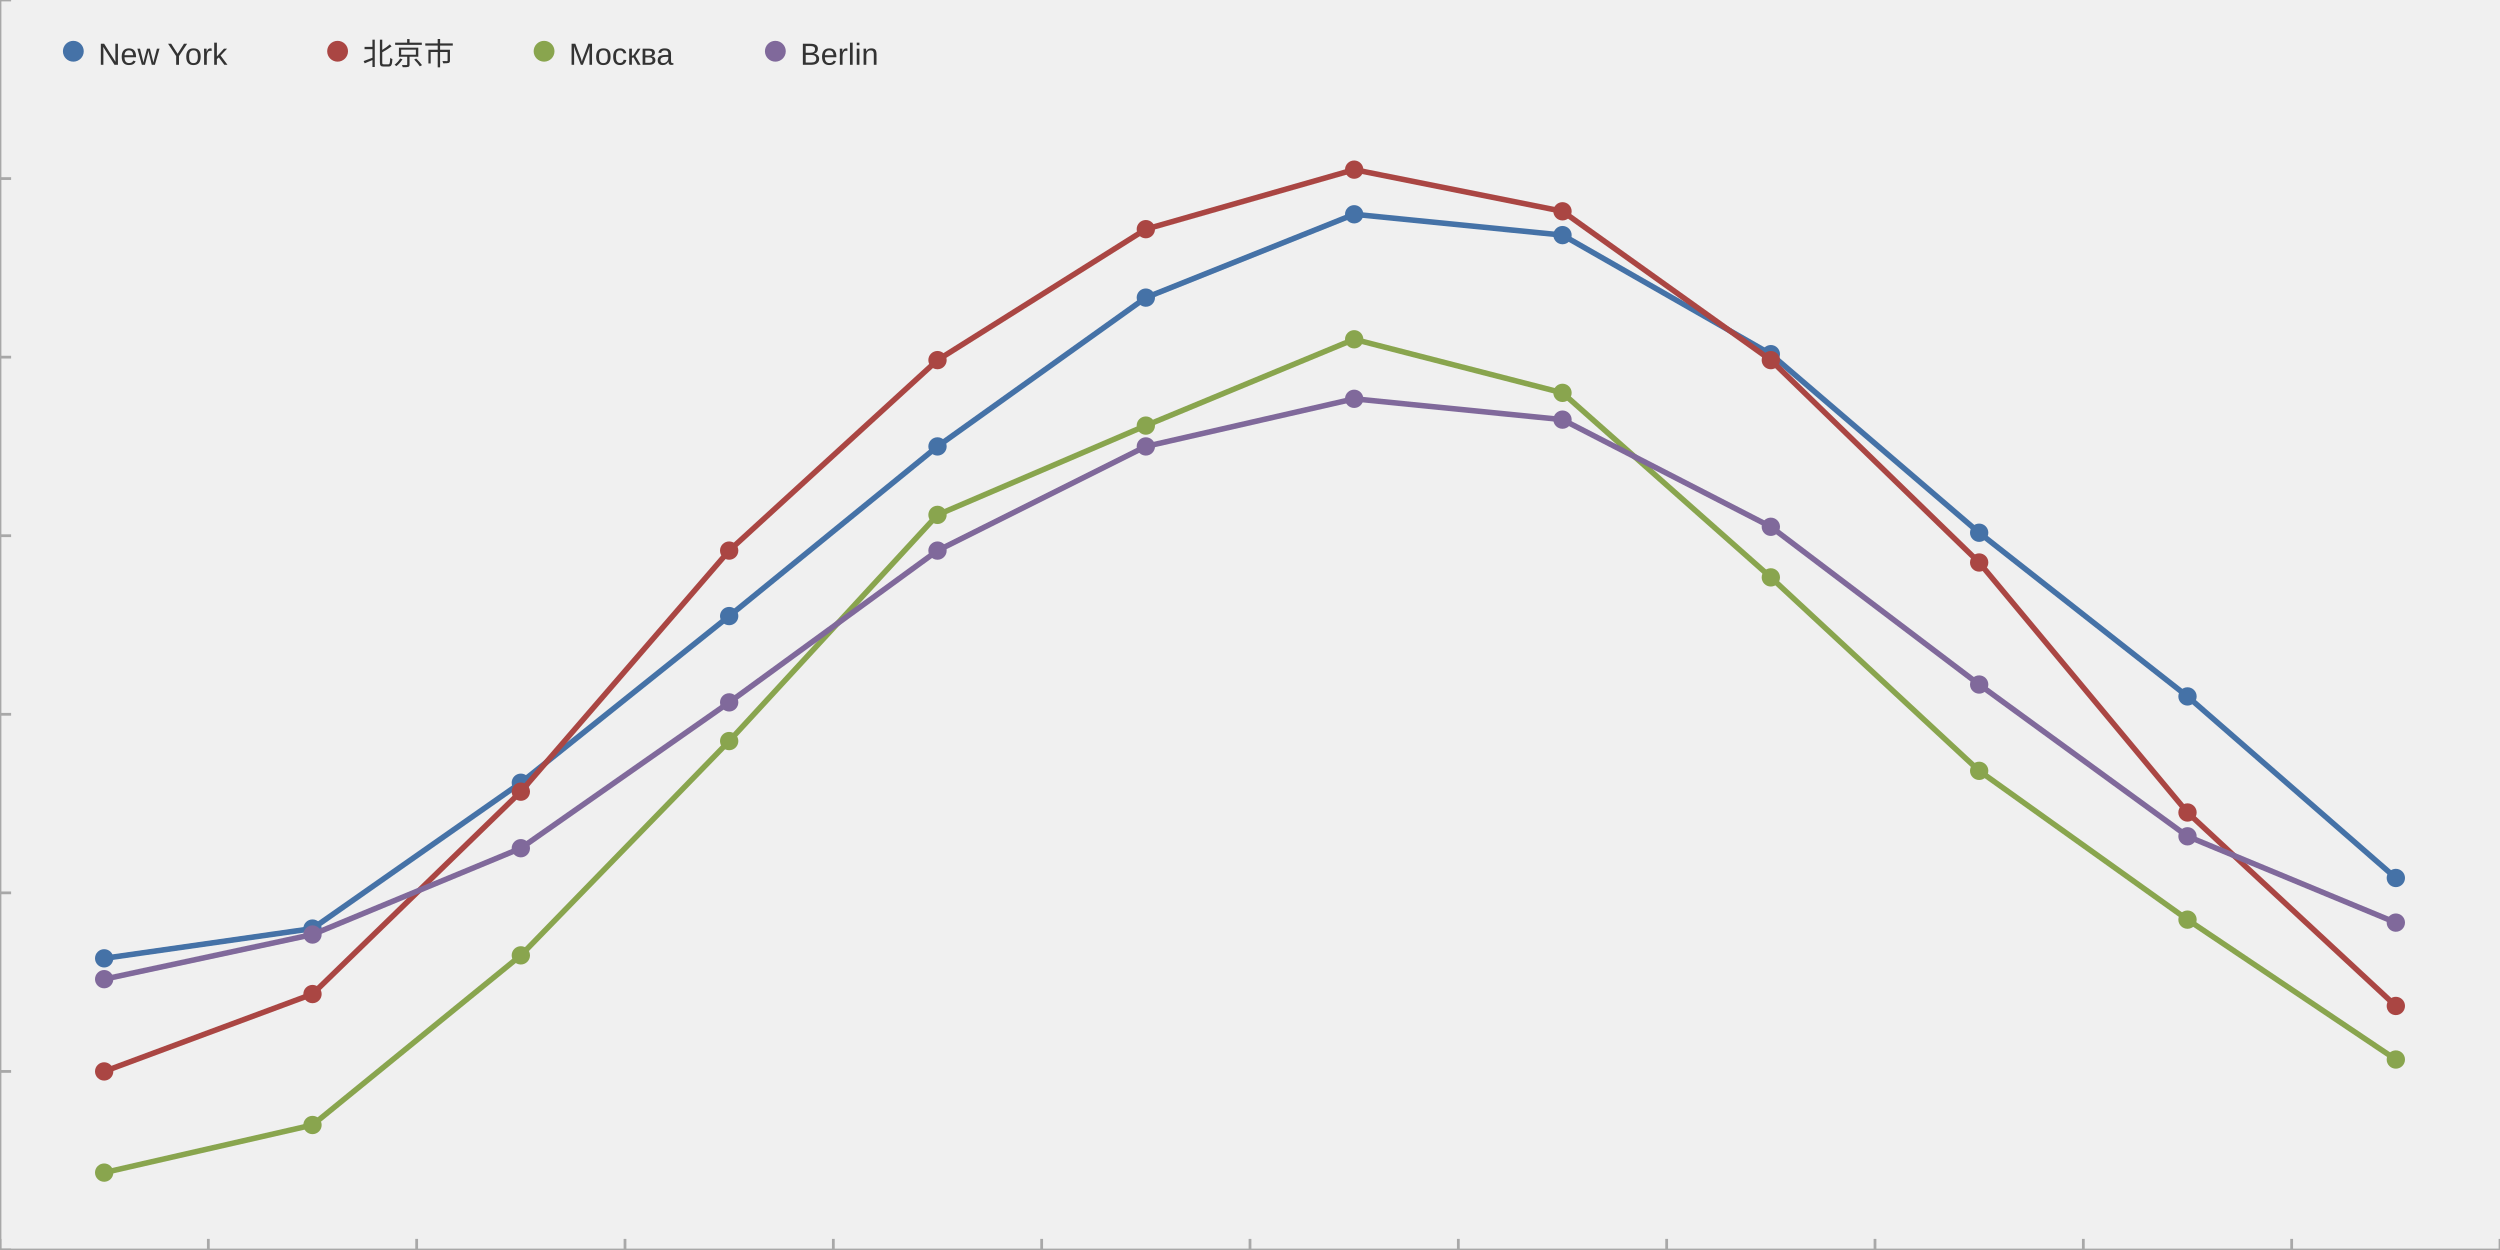
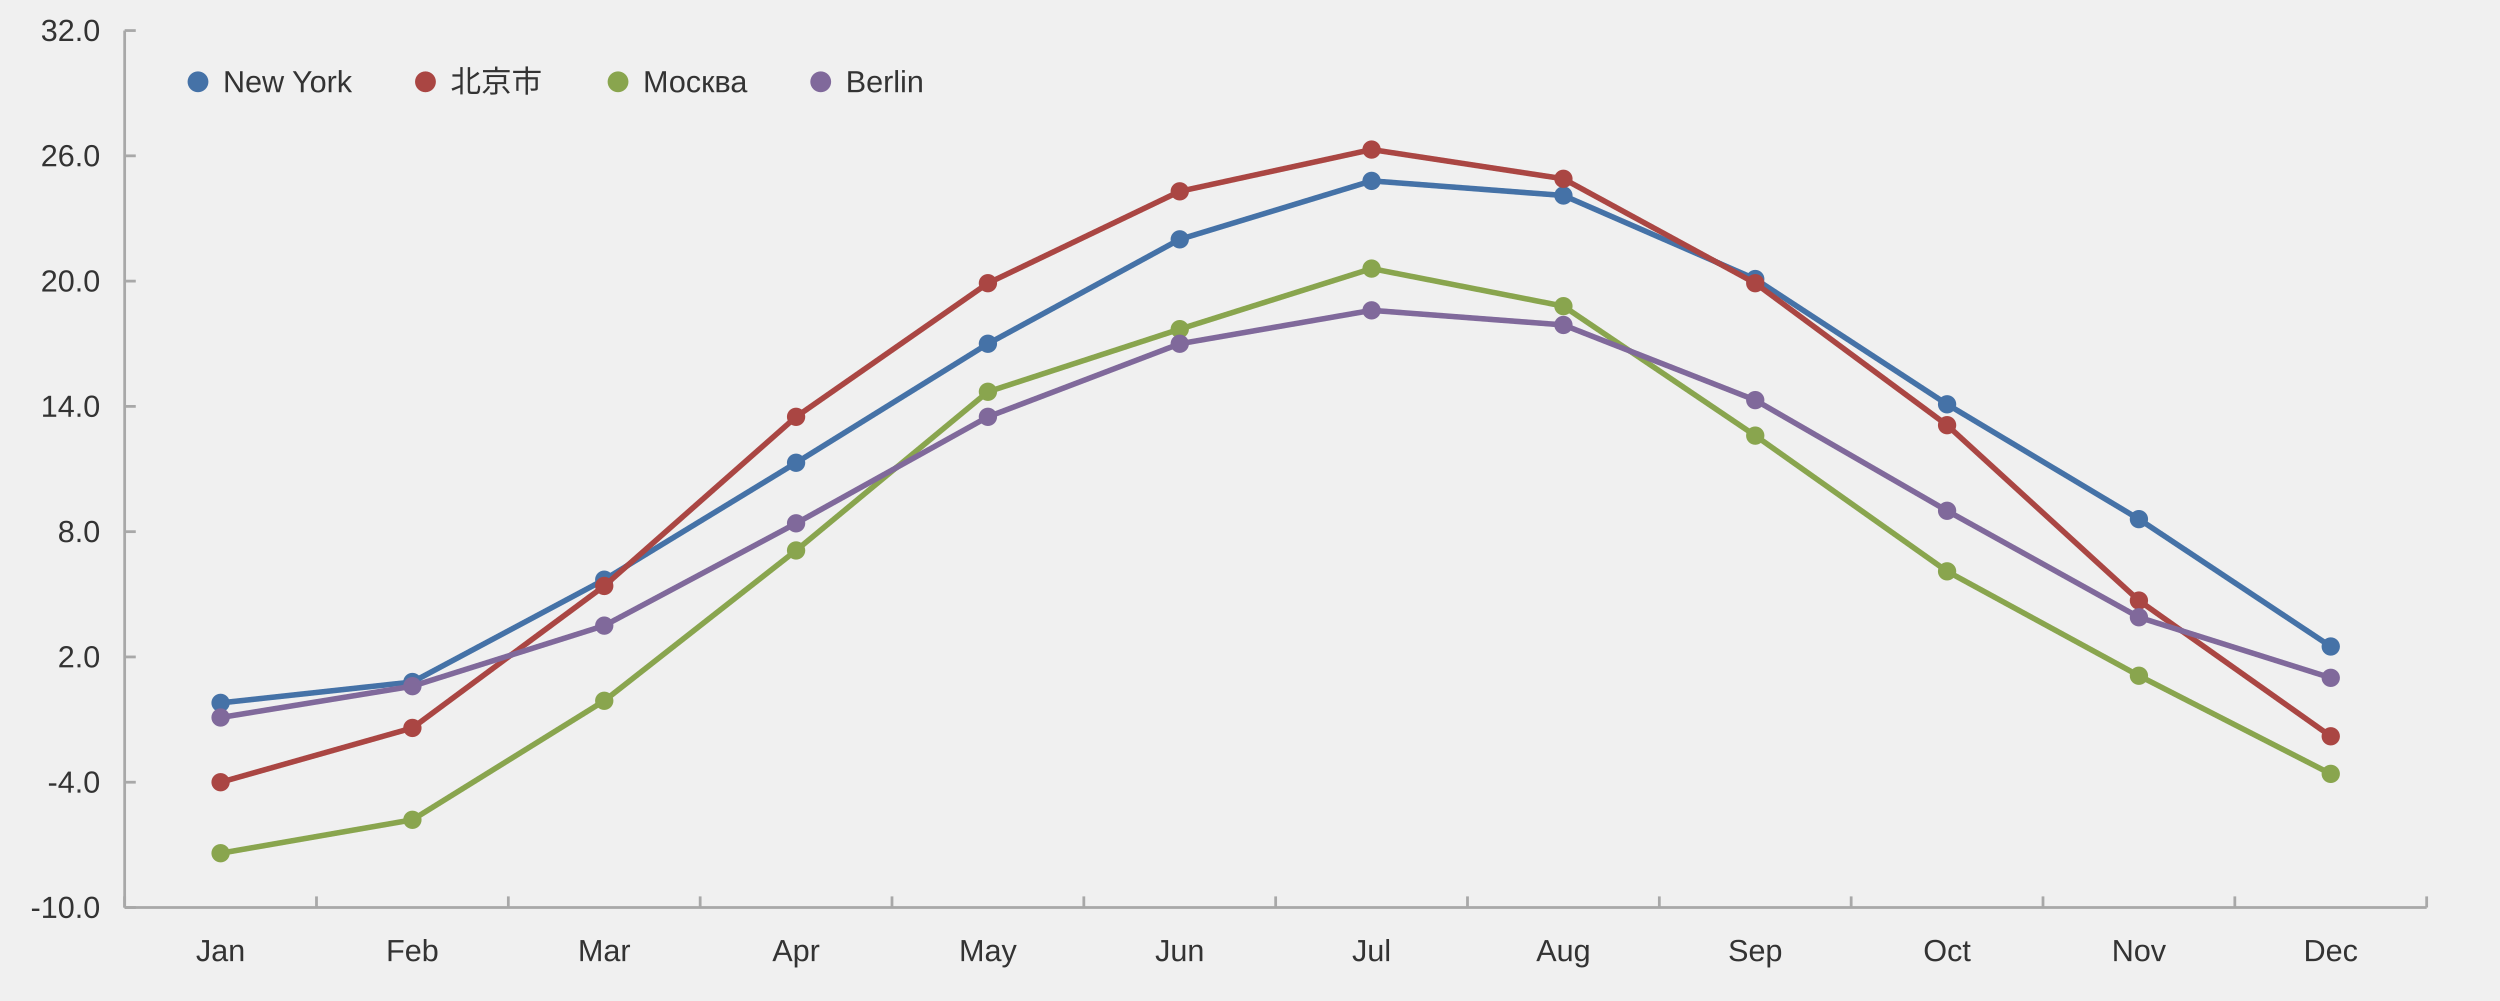
- <svg xmlns="http://www.w3.org/2000/svg" width="1200" height="600" viewBox="0 0 1200.0 600.0" viewport-fill="#ffffff">
-   <path stroke-width="1.333" stroke="#a8a8a8" fill="none" d="M0.0 600.0 L1200.0 600.0 " />
-   <path stroke-width="1.333" stroke="#a8a8a8" fill="none" d="M0.0 600.0 L0.0 594.667 " />
-   <path stroke-width="1.333" stroke="#a8a8a8" fill="none" d="M100 600.0 L100 594.667 " />
-   <path stroke-width="1.333" stroke="#a8a8a8" fill="none" d="M200 600.0 L200 594.667 " />
-   <path stroke-width="1.333" stroke="#a8a8a8" fill="none" d="M300.0 600.0 L300.0 594.667 " />
-   <path stroke-width="1.333" stroke="#a8a8a8" fill="none" d="M400 600.0 L400 594.667 " />
-   <path stroke-width="1.333" stroke="#a8a8a8" fill="none" d="M500 600.0 L500 594.667 " />
-   <path stroke-width="1.333" stroke="#a8a8a8" fill="none" d="M600.0 600.0 L600.0 594.667 " />
-   <path stroke-width="1.333" stroke="#a8a8a8" fill="none" d="M700 600.0 L700 594.667 " />
-   <path stroke-width="1.333" stroke="#a8a8a8" fill="none" d="M800 600.0 L800 594.667 " />
-   <path stroke-width="1.333" stroke="#a8a8a8" fill="none" d="M900.0 600.0 L900.0 594.667 " />
-   <path stroke-width="1.333" stroke="#a8a8a8" fill="none" d="M1000 600.0 L1000 594.667 " />
-   <path stroke-width="1.333" stroke="#a8a8a8" fill="none" d="M1100 600.0 L1100 594.667 " />
-   <path stroke-width="1.333" stroke="#a8a8a8" fill="none" d="M1200.0 600.0 L1200.0 594.667 " />
-   <text x="34.234" y="629.733" fill="#333333" font-size="14.667" font-family="Arial,Helvetica,'Helvetica Neue',sans-serif">Jan</text>
-   <text x="133.156" y="629.733" fill="#333333" font-size="14.667" font-family="Arial,Helvetica,'Helvetica Neue',sans-serif">Feb</text>
-   <text x="233.164" y="629.733" fill="#333333" font-size="14.667" font-family="Arial,Helvetica,'Helvetica Neue',sans-serif">Mar</text>
-   <text x="334.789" y="629.733" fill="#333333" font-size="14.667" font-family="Arial,Helvetica,'Helvetica Neue',sans-serif">Apr</text>
-   <text x="431.531" y="629.733" fill="#333333" font-size="14.667" font-family="Arial,Helvetica,'Helvetica Neue',sans-serif">May</text>
-   <text x="534.234" y="629.733" fill="#333333" font-size="14.667" font-family="Arial,Helvetica,'Helvetica Neue',sans-serif">Jun</text>
-   <text x="637.5" y="629.733" fill="#333333" font-size="14.667" font-family="Arial,Helvetica,'Helvetica Neue',sans-serif">Jul</text>
-   <text x="732.609" y="629.733" fill="#333333" font-size="14.667" font-family="Arial,Helvetica,'Helvetica Neue',sans-serif">Aug</text>
-   <text x="832.609" y="629.733" fill="#333333" font-size="14.667" font-family="Arial,Helvetica,'Helvetica Neue',sans-serif">Sep</text>
-   <text x="934.789" y="629.733" fill="#333333" font-size="14.667" font-family="Arial,Helvetica,'Helvetica Neue',sans-serif">Oct</text>
-   <text x="1032.617" y="629.733" fill="#333333" font-size="14.667" font-family="Arial,Helvetica,'Helvetica Neue',sans-serif">Nov</text>
-   <text x="1132.617" y="629.733" fill="#333333" font-size="14.667" font-family="Arial,Helvetica,'Helvetica Neue',sans-serif">Dec</text>
-   <path stroke-width="1.333" stroke="#a8a8a8" fill="none" d="M0.0 0.0 L0.0 600.0 " />
-   <path stroke-width="1.333" stroke="#a8a8a8" fill="none" d="M0.0 600.0 L5.333 600.0 " />
-   <path stroke-width="1.333" stroke="#a8a8a8" fill="none" d="M0.0 514.286 L5.333 514.286 " />
-   <path stroke-width="1.333" stroke="#a8a8a8" fill="none" d="M0.0 428.571 L5.333 428.571 " />
-   <path stroke-width="1.333" stroke="#a8a8a8" fill="none" d="M0.0 342.857 L5.333 342.857 " />
-   <path stroke-width="1.333" stroke="#a8a8a8" fill="none" d="M0.0 257.143 L5.333 257.143 " />
-   <path stroke-width="1.333" stroke="#a8a8a8" fill="none" d="M0.0 171.429 L5.333 171.429 " />
-   <path stroke-width="1.333" stroke="#a8a8a8" fill="none" d="M0.0 85.714 L5.333 85.714 " />
-   <path stroke-width="1.333" stroke="#a8a8a8" fill="none" d="M0.0 0.0 L5.333 0.0 " />
-   <text x="-56.311" y="606.5" fill="#333333" font-size="14.667" font-family="Arial,Helvetica,'Helvetica Neue',sans-serif">-10.0</text>
-   <text x="-45.436" y="520.786" fill="#333333" font-size="14.667" font-family="Arial,Helvetica,'Helvetica Neue',sans-serif">-4.0</text>
-   <text x="-38.921" y="435.071" fill="#333333" font-size="14.667" font-family="Arial,Helvetica,'Helvetica Neue',sans-serif">2.0</text>
-   <text x="-38.921" y="349.357" fill="#333333" font-size="14.667" font-family="Arial,Helvetica,'Helvetica Neue',sans-serif">8.0</text>
-   <text x="-49.796" y="263.643" fill="#333333" font-size="14.667" font-family="Arial,Helvetica,'Helvetica Neue',sans-serif">14.0</text>
-   <text x="-49.796" y="177.929" fill="#333333" font-size="14.667" font-family="Arial,Helvetica,'Helvetica Neue',sans-serif">20.0</text>
-   <text x="-49.796" y="92.214" fill="#333333" font-size="14.667" font-family="Arial,Helvetica,'Helvetica Neue',sans-serif">26.0</text>
-   <text x="-49.796" y="6.5" fill="#333333" font-size="14.667" font-family="Arial,Helvetica,'Helvetica Neue',sans-serif">32.0</text>
-   <path stroke-width="2.667" stroke="#4572a7" fill="none" d="M50.0 460.0 L150.0 445.714 L250.0 375.714 L350.0 295.714 L450.0 214.286 L550.0 142.857 L650.0 102.857 L750.0 112.857 L850.0 170.0 L950.0 255.714 L1050.0 334.286 L1150.0 421.429 " />
-   <path fill="#4572a7" d="M54.4 460.0 M45.6 460.0 a4.4 4.4 0 1 0 8.8 0 a4.4 4.4 0 1 0 -8.8 0 " />
-   <path fill="#4572a7" d="M154.4 445.714 M145.6 445.714 a4.4 4.4 0 1 0 8.8 0 a4.4 4.4 0 1 0 -8.8 0 " />
-   <path fill="#4572a7" d="M254.4 375.714 M245.6 375.714 a4.4 4.4 0 1 0 8.8 0 a4.4 4.4 0 1 0 -8.8 0 " />
-   <path fill="#4572a7" d="M354.4 295.714 M345.6 295.714 a4.4 4.4 0 1 0 8.8 0 a4.4 4.4 0 1 0 -8.8 0 " />
-   <path fill="#4572a7" d="M454.4 214.286 M445.6 214.286 a4.4 4.4 0 1 0 8.8 0 a4.4 4.4 0 1 0 -8.8 0 " />
-   <path fill="#4572a7" d="M554.4 142.857 M545.6 142.857 a4.4 4.4 0 1 0 8.8 0 a4.4 4.4 0 1 0 -8.8 0 " />
-   <path fill="#4572a7" d="M654.4 102.857 M645.6 102.857 a4.4 4.4 0 1 0 8.8 0 a4.4 4.4 0 1 0 -8.8 0 " />
-   <path fill="#4572a7" d="M754.4 112.857 M745.6 112.857 a4.4 4.4 0 1 0 8.8 0 a4.4 4.4 0 1 0 -8.8 0 " />
-   <path fill="#4572a7" d="M854.4 170.0 M845.6 170.0 a4.4 4.4 0 1 0 8.8 0 a4.4 4.4 0 1 0 -8.8 0 " />
-   <path fill="#4572a7" d="M954.4 255.714 M945.6 255.714 a4.4 4.4 0 1 0 8.8 0 a4.4 4.4 0 1 0 -8.8 0 " />
-   <path fill="#4572a7" d="M1054.4 334.286 M1045.6 334.286 a4.4 4.4 0 1 0 8.8 0 a4.4 4.4 0 1 0 -8.8 0 " />
-   <path fill="#4572a7" d="M1154.4 421.429 M1145.6 421.429 a4.4 4.4 0 1 0 8.8 0 a4.4 4.4 0 1 0 -8.8 0 " />
-   <path stroke-width="2.667" stroke="#aa4643" fill="none" d="M50.0 514.286 L150.0 477.143 L250.0 380.0 L350.0 264.286 L450.0 172.857 L550.0 110.0 L650.0 81.429 L750.0 101.429 L850.0 172.857 L950.0 270.0 L1050.0 390.0 L1150.0 482.857 " />
-   <path fill="#aa4643" d="M54.4 514.286 M45.6 514.286 a4.4 4.4 0 1 0 8.8 0 a4.4 4.4 0 1 0 -8.8 0 " />
-   <path fill="#aa4643" d="M154.4 477.143 M145.6 477.143 a4.4 4.4 0 1 0 8.8 0 a4.4 4.4 0 1 0 -8.8 0 " />
-   <path fill="#aa4643" d="M254.4 380.0 M245.6 380.0 a4.4 4.4 0 1 0 8.8 0 a4.4 4.4 0 1 0 -8.8 0 " />
-   <path fill="#aa4643" d="M354.4 264.286 M345.6 264.286 a4.4 4.4 0 1 0 8.8 0 a4.4 4.4 0 1 0 -8.8 0 " />
-   <path fill="#aa4643" d="M454.4 172.857 M445.6 172.857 a4.4 4.4 0 1 0 8.8 0 a4.4 4.4 0 1 0 -8.8 0 " />
-   <path fill="#aa4643" d="M554.4 110.0 M545.6 110.0 a4.4 4.4 0 1 0 8.8 0 a4.4 4.4 0 1 0 -8.8 0 " />
-   <path fill="#aa4643" d="M654.4 81.429 M645.6 81.429 a4.4 4.4 0 1 0 8.8 0 a4.4 4.4 0 1 0 -8.8 0 " />
-   <path fill="#aa4643" d="M754.4 101.429 M745.6 101.429 a4.4 4.4 0 1 0 8.8 0 a4.4 4.4 0 1 0 -8.8 0 " />
-   <path fill="#aa4643" d="M854.4 172.857 M845.6 172.857 a4.4 4.4 0 1 0 8.8 0 a4.4 4.4 0 1 0 -8.8 0 " />
-   <path fill="#aa4643" d="M954.4 270.0 M945.6 270.0 a4.4 4.4 0 1 0 8.8 0 a4.4 4.4 0 1 0 -8.8 0 " />
-   <path fill="#aa4643" d="M1054.4 390.0 M1045.6 390.0 a4.4 4.4 0 1 0 8.8 0 a4.4 4.4 0 1 0 -8.8 0 " />
-   <path fill="#aa4643" d="M1154.4 482.857 M1145.6 482.857 a4.4 4.4 0 1 0 8.8 0 a4.4 4.4 0 1 0 -8.8 0 " />
-   <path stroke-width="2.667" stroke="#89a54e" fill="none" d="M50.0 562.857 L150.0 540.0 L250.0 458.571 L350.0 355.714 L450.0 247.143 L550.0 204.286 L650.0 162.857 L750.0 188.571 L850.0 277.143 L950.0 370.0 L1050.0 441.429 L1150.0 508.571 " />
-   <path fill="#89a54e" d="M54.4 562.857 M45.6 562.857 a4.4 4.4 0 1 0 8.8 0 a4.4 4.4 0 1 0 -8.8 0 " />
-   <path fill="#89a54e" d="M154.4 540.0 M145.6 540.0 a4.4 4.4 0 1 0 8.8 0 a4.4 4.4 0 1 0 -8.8 0 " />
-   <path fill="#89a54e" d="M254.4 458.571 M245.6 458.571 a4.4 4.4 0 1 0 8.8 0 a4.4 4.4 0 1 0 -8.8 0 " />
-   <path fill="#89a54e" d="M354.4 355.714 M345.6 355.714 a4.4 4.4 0 1 0 8.8 0 a4.4 4.4 0 1 0 -8.8 0 " />
-   <path fill="#89a54e" d="M454.4 247.143 M445.6 247.143 a4.4 4.4 0 1 0 8.8 0 a4.4 4.4 0 1 0 -8.8 0 " />
-   <path fill="#89a54e" d="M554.4 204.286 M545.6 204.286 a4.4 4.4 0 1 0 8.8 0 a4.4 4.4 0 1 0 -8.8 0 " />
-   <path fill="#89a54e" d="M654.4 162.857 M645.6 162.857 a4.4 4.4 0 1 0 8.8 0 a4.4 4.4 0 1 0 -8.8 0 " />
-   <path fill="#89a54e" d="M754.4 188.571 M745.6 188.571 a4.4 4.4 0 1 0 8.8 0 a4.4 4.4 0 1 0 -8.8 0 " />
-   <path fill="#89a54e" d="M854.4 277.143 M845.6 277.143 a4.4 4.4 0 1 0 8.8 0 a4.4 4.4 0 1 0 -8.8 0 " />
-   <path fill="#89a54e" d="M954.4 370.0 M945.6 370.0 a4.4 4.4 0 1 0 8.8 0 a4.4 4.4 0 1 0 -8.8 0 " />
-   <path fill="#89a54e" d="M1054.4 441.429 M1045.6 441.429 a4.4 4.4 0 1 0 8.8 0 a4.4 4.4 0 1 0 -8.8 0 " />
-   <path fill="#89a54e" d="M1154.4 508.571 M1145.6 508.571 a4.4 4.4 0 1 0 8.8 0 a4.4 4.4 0 1 0 -8.8 0 " />
-   <path stroke-width="2.667" stroke="#80699b" fill="none" d="M50.0 470.0 L150.0 448.571 L250.0 407.143 L350.0 337.143 L450.0 264.286 L550.0 214.286 L650.0 191.429 L750.0 201.429 L850.0 252.857 L950.0 328.571 L1050.0 401.429 L1150.0 442.857 " />
-   <path fill="#80699b" d="M54.4 470.0 M45.6 470.0 a4.4 4.4 0 1 0 8.8 0 a4.4 4.4 0 1 0 -8.8 0 " />
-   <path fill="#80699b" d="M154.4 448.571 M145.6 448.571 a4.4 4.4 0 1 0 8.8 0 a4.4 4.4 0 1 0 -8.8 0 " />
-   <path fill="#80699b" d="M254.4 407.143 M245.6 407.143 a4.4 4.4 0 1 0 8.8 0 a4.4 4.4 0 1 0 -8.8 0 " />
-   <path fill="#80699b" d="M354.4 337.143 M345.6 337.143 a4.4 4.4 0 1 0 8.8 0 a4.4 4.4 0 1 0 -8.8 0 " />
-   <path fill="#80699b" d="M454.4 264.286 M445.6 264.286 a4.4 4.4 0 1 0 8.8 0 a4.4 4.4 0 1 0 -8.8 0 " />
-   <path fill="#80699b" d="M554.4 214.286 M545.6 214.286 a4.4 4.4 0 1 0 8.8 0 a4.4 4.4 0 1 0 -8.8 0 " />
-   <path fill="#80699b" d="M654.4 191.429 M645.6 191.429 a4.4 4.4 0 1 0 8.8 0 a4.4 4.4 0 1 0 -8.8 0 " />
-   <path fill="#80699b" d="M754.4 201.429 M745.6 201.429 a4.4 4.4 0 1 0 8.8 0 a4.4 4.4 0 1 0 -8.8 0 " />
-   <path fill="#80699b" d="M854.4 252.857 M845.6 252.857 a4.4 4.4 0 1 0 8.8 0 a4.4 4.4 0 1 0 -8.8 0 " />
-   <path fill="#80699b" d="M954.4 328.571 M945.6 328.571 a4.4 4.4 0 1 0 8.8 0 a4.4 4.4 0 1 0 -8.8 0 " />
-   <path fill="#80699b" d="M1054.4 401.429 M1045.6 401.429 a4.4 4.4 0 1 0 8.8 0 a4.4 4.4 0 1 0 -8.8 0 " />
-   <path fill="#80699b" d="M1154.4 442.857 M1145.6 442.857 a4.4 4.4 0 1 0 8.8 0 a4.4 4.4 0 1 0 -8.8 0 " />
-   <path fill="#4572a7" d="M40.2 24.6 M30.2 24.6 a5.0 5.0 0 1 0 10.0 0 a5.0 5.0 0 1 0 -10.0 0 " />
-   <text x="47.2" y="31.1" fill="#333333" font-size="14.667" font-family="Arial,Helvetica,'Helvetica Neue',sans-serif">New York</text>
-   <path fill="#aa4643" d="M167.045 24.6 M157.045 24.6 a5.0 5.0 0 1 0 10.0 0 a5.0 5.0 0 1 0 -10.0 0 " />
-   <text x="174.045" y="31.1" fill="#333333" font-size="14.667" font-family="Arial,Helvetica,'Helvetica Neue',sans-serif">北京市  </text>
-   <path fill="#89a54e" d="M266.155 24.6 M256.155 24.6 a5.0 5.0 0 1 0 10.0 0 a5.0 5.0 0 1 0 -10.0 0 " />
-   <text x="273.155" y="31.1" fill="#333333" font-size="14.667" font-family="Arial,Helvetica,'Helvetica Neue',sans-serif">Москва</text>
-   <path fill="#80699b" d="M377.172 24.6 M367.172 24.6 a5.0 5.0 0 1 0 10.0 0 a5.0 5.0 0 1 0 -10.0 0 " />
-   <text x="384.172" y="31.1" fill="#333333" font-size="14.667" font-family="Arial,Helvetica,'Helvetica Neue',sans-serif">Berlin</text>
+ <svg xmlns="http://www.w3.org/2000/svg" width="1200" height="480" viewBox="0 0 1200.0 480.0" viewport-fill="#ffffff">
+   <path stroke-width="1.333" stroke="#a8a8a8" fill="none" d="M59.837 435.6 L1164.8 435.6 " />
+   <path stroke-width="1.333" stroke="#a8a8a8" fill="none" d="M59.837 435.6 L59.837 430.267 " />
+   <path stroke-width="1.333" stroke="#a8a8a8" fill="none" d="M151.918 435.6 L151.918 430.267 " />
+   <path stroke-width="1.333" stroke="#a8a8a8" fill="none" d="M243.998 435.6 L243.998 430.267 " />
+   <path stroke-width="1.333" stroke="#a8a8a8" fill="none" d="M336.078 435.6 L336.078 430.267 " />
+   <path stroke-width="1.333" stroke="#a8a8a8" fill="none" d="M428.158 435.6 L428.158 430.267 " />
+   <path stroke-width="1.333" stroke="#a8a8a8" fill="none" d="M520.239 435.6 L520.239 430.267 " />
+   <path stroke-width="1.333" stroke="#a8a8a8" fill="none" d="M612.319 435.6 L612.319 430.267 " />
+   <path stroke-width="1.333" stroke="#a8a8a8" fill="none" d="M704.399 435.6 L704.399 430.267 " />
+   <path stroke-width="1.333" stroke="#a8a8a8" fill="none" d="M796.479 435.6 L796.479 430.267 " />
+   <path stroke-width="1.333" stroke="#a8a8a8" fill="none" d="M888.559 435.6 L888.559 430.267 " />
+   <path stroke-width="1.333" stroke="#a8a8a8" fill="none" d="M980.64 435.6 L980.64 430.267 " />
+   <path stroke-width="1.333" stroke="#a8a8a8" fill="none" d="M1072.72 435.6 L1072.72 430.267 " />
+   <path stroke-width="1.333" stroke="#a8a8a8" fill="none" d="M1164.8 435.6 L1164.8 430.267 " />
+   <text x="94.049" y="461.333" fill="#333333" font-size="14.667" font-family="Arial,Helvetica,'Helvetica Neue',sans-serif">Jan</text>
+   <text x="185.317" y="461.333" fill="#333333" font-size="14.667" font-family="Arial,Helvetica,'Helvetica Neue',sans-serif">Feb</text>
+   <text x="277.405" y="461.333" fill="#333333" font-size="14.667" font-family="Arial,Helvetica,'Helvetica Neue',sans-serif">Mar</text>
+   <text x="370.704" y="461.333" fill="#333333" font-size="14.667" font-family="Arial,Helvetica,'Helvetica Neue',sans-serif">Apr</text>
+   <text x="460.339" y="461.333" fill="#333333" font-size="14.667" font-family="Arial,Helvetica,'Helvetica Neue',sans-serif">May</text>
+   <text x="554.451" y="461.333" fill="#333333" font-size="14.667" font-family="Arial,Helvetica,'Helvetica Neue',sans-serif">Jun</text>
+   <text x="648.976" y="461.333" fill="#333333" font-size="14.667" font-family="Arial,Helvetica,'Helvetica Neue',sans-serif">Jul</text>
+   <text x="737.392" y="461.333" fill="#333333" font-size="14.667" font-family="Arial,Helvetica,'Helvetica Neue',sans-serif">Aug</text>
+   <text x="829.472" y="461.333" fill="#333333" font-size="14.667" font-family="Arial,Helvetica,'Helvetica Neue',sans-serif">Sep</text>
+   <text x="923.185" y="461.333" fill="#333333" font-size="14.667" font-family="Arial,Helvetica,'Helvetica Neue',sans-serif">Oct</text>
+   <text x="1013.633" y="461.333" fill="#333333" font-size="14.667" font-family="Arial,Helvetica,'Helvetica Neue',sans-serif">Nov</text>
+   <text x="1105.713" y="461.333" fill="#333333" font-size="14.667" font-family="Arial,Helvetica,'Helvetica Neue',sans-serif">Dec</text>
+   <path stroke-width="1.333" stroke="#a8a8a8" fill="none" d="M59.837 14.667 L59.837 435.6 " />
+   <path stroke-width="1.333" stroke="#a8a8a8" fill="none" d="M59.837 435.6 L65.171 435.6 " />
+   <path stroke-width="1.333" stroke="#a8a8a8" fill="none" d="M59.837 375.467 L65.171 375.467 " />
+   <path stroke-width="1.333" stroke="#a8a8a8" fill="none" d="M59.837 315.333 L65.171 315.333 " />
+   <path stroke-width="1.333" stroke="#a8a8a8" fill="none" d="M59.837 255.2 L65.171 255.2 " />
+   <path stroke-width="1.333" stroke="#a8a8a8" fill="none" d="M59.837 195.067 L65.171 195.067 " />
+   <path stroke-width="1.333" stroke="#a8a8a8" fill="none" d="M59.837 134.933 L65.171 134.933 " />
+   <path stroke-width="1.333" stroke="#a8a8a8" fill="none" d="M59.837 74.8 L65.171 74.8 " />
+   <path stroke-width="1.333" stroke="#a8a8a8" fill="none" d="M59.837 14.667 L65.171 14.667 " />
+   <text x="14.667" y="440.6" fill="#333333" font-size="14.667" font-family="Arial,Helvetica,'Helvetica Neue',sans-serif">-10.0</text>
+   <text x="22.823" y="380.467" fill="#333333" font-size="14.667" font-family="Arial,Helvetica,'Helvetica Neue',sans-serif">-4.0</text>
+   <text x="27.714" y="320.333" fill="#333333" font-size="14.667" font-family="Arial,Helvetica,'Helvetica Neue',sans-serif">2.0</text>
+   <text x="27.714" y="260.2" fill="#333333" font-size="14.667" font-family="Arial,Helvetica,'Helvetica Neue',sans-serif">8.0</text>
+   <text x="19.557" y="200.067" fill="#333333" font-size="14.667" font-family="Arial,Helvetica,'Helvetica Neue',sans-serif">14.0</text>
+   <text x="19.557" y="139.933" fill="#333333" font-size="14.667" font-family="Arial,Helvetica,'Helvetica Neue',sans-serif">20.0</text>
+   <text x="19.557" y="79.8" fill="#333333" font-size="14.667" font-family="Arial,Helvetica,'Helvetica Neue',sans-serif">26.0</text>
+   <text x="19.557" y="19.667" fill="#333333" font-size="14.667" font-family="Arial,Helvetica,'Helvetica Neue',sans-serif">32.0</text>
+   <path stroke-width="2.667" stroke="#4572a7" fill="none" d="M105.878 337.382 L197.958 327.36 L290.038 278.251 L382.118 222.127 L474.198 165.0 L566.279 114.889 L658.359 86.827 L750.439 93.842 L842.519 133.931 L934.599 194.064 L1026.68 249.187 L1118.76 310.322 " />
+   <path fill="#4572a7" d="M110.278 337.382 M101.478 337.382 a4.4 4.4 0 1 0 8.8 0 a4.4 4.4 0 1 0 -8.8 0 " />
+   <path fill="#4572a7" d="M202.358 327.36 M193.558 327.36 a4.4 4.4 0 1 0 8.8 0 a4.4 4.4 0 1 0 -8.8 0 " />
+   <path fill="#4572a7" d="M294.438 278.251 M285.638 278.251 a4.4 4.4 0 1 0 8.8 0 a4.4 4.4 0 1 0 -8.8 0 " />
+   <path fill="#4572a7" d="M386.518 222.127 M377.718 222.127 a4.4 4.4 0 1 0 8.8 0 a4.4 4.4 0 1 0 -8.8 0 " />
+   <path fill="#4572a7" d="M478.598 165.0 M469.798 165.0 a4.4 4.4 0 1 0 8.8 0 a4.4 4.4 0 1 0 -8.8 0 " />
+   <path fill="#4572a7" d="M570.679 114.889 M561.879 114.889 a4.4 4.4 0 1 0 8.8 0 a4.4 4.4 0 1 0 -8.8 0 " />
+   <path fill="#4572a7" d="M662.759 86.827 M653.959 86.827 a4.4 4.4 0 1 0 8.8 0 a4.4 4.4 0 1 0 -8.8 0 " />
+   <path fill="#4572a7" d="M754.839 93.842 M746.039 93.842 a4.4 4.4 0 1 0 8.8 0 a4.4 4.4 0 1 0 -8.8 0 " />
+   <path fill="#4572a7" d="M846.919 133.931 M838.119 133.931 a4.4 4.4 0 1 0 8.8 0 a4.4 4.4 0 1 0 -8.8 0 " />
+   <path fill="#4572a7" d="M938.999 194.064 M930.199 194.064 a4.4 4.4 0 1 0 8.8 0 a4.4 4.4 0 1 0 -8.8 0 " />
+   <path fill="#4572a7" d="M1031.08 249.187 M1022.28 249.187 a4.4 4.4 0 1 0 8.8 0 a4.4 4.4 0 1 0 -8.8 0 " />
+   <path fill="#4572a7" d="M1123.16 310.322 M1114.36 310.322 a4.4 4.4 0 1 0 8.8 0 a4.4 4.4 0 1 0 -8.8 0 " />
+   <path stroke-width="2.667" stroke="#aa4643" fill="none" d="M105.878 375.467 L197.958 349.409 L290.038 281.258 L382.118 200.078 L474.198 135.936 L566.279 91.838 L658.359 71.793 L750.439 85.824 L842.519 135.936 L934.599 204.087 L1026.68 288.273 L1118.76 353.418 " />
+   <path fill="#aa4643" d="M110.278 375.467 M101.478 375.467 a4.4 4.4 0 1 0 8.8 0 a4.4 4.4 0 1 0 -8.8 0 " />
+   <path fill="#aa4643" d="M202.358 349.409 M193.558 349.409 a4.4 4.4 0 1 0 8.8 0 a4.4 4.4 0 1 0 -8.8 0 " />
+   <path fill="#aa4643" d="M294.438 281.258 M285.638 281.258 a4.4 4.4 0 1 0 8.8 0 a4.4 4.4 0 1 0 -8.8 0 " />
+   <path fill="#aa4643" d="M386.518 200.078 M377.718 200.078 a4.4 4.4 0 1 0 8.8 0 a4.4 4.4 0 1 0 -8.8 0 " />
+   <path fill="#aa4643" d="M478.598 135.936 M469.798 135.936 a4.4 4.4 0 1 0 8.8 0 a4.4 4.4 0 1 0 -8.8 0 " />
+   <path fill="#aa4643" d="M570.679 91.838 M561.879 91.838 a4.4 4.4 0 1 0 8.8 0 a4.4 4.4 0 1 0 -8.8 0 " />
+   <path fill="#aa4643" d="M662.759 71.793 M653.959 71.793 a4.4 4.4 0 1 0 8.8 0 a4.4 4.4 0 1 0 -8.8 0 " />
+   <path fill="#aa4643" d="M754.839 85.824 M746.039 85.824 a4.4 4.4 0 1 0 8.8 0 a4.4 4.4 0 1 0 -8.8 0 " />
+   <path fill="#aa4643" d="M846.919 135.936 M838.119 135.936 a4.4 4.4 0 1 0 8.8 0 a4.4 4.4 0 1 0 -8.8 0 " />
+   <path fill="#aa4643" d="M938.999 204.087 M930.199 204.087 a4.4 4.4 0 1 0 8.8 0 a4.4 4.4 0 1 0 -8.8 0 " />
+   <path fill="#aa4643" d="M1031.08 288.273 M1022.28 288.273 a4.4 4.4 0 1 0 8.8 0 a4.4 4.4 0 1 0 -8.8 0 " />
+   <path fill="#aa4643" d="M1123.16 353.418 M1114.36 353.418 a4.4 4.4 0 1 0 8.8 0 a4.4 4.4 0 1 0 -8.8 0 " />
+   <path stroke-width="2.667" stroke="#89a54e" fill="none" d="M105.878 409.542 L197.958 393.507 L290.038 336.38 L382.118 264.22 L474.198 188.051 L566.279 157.984 L658.359 128.92 L750.439 146.96 L842.519 209.098 L934.599 274.242 L1026.68 324.353 L1118.76 371.458 " />
+   <path fill="#89a54e" d="M110.278 409.542 M101.478 409.542 a4.4 4.4 0 1 0 8.8 0 a4.4 4.4 0 1 0 -8.8 0 " />
+   <path fill="#89a54e" d="M202.358 393.507 M193.558 393.507 a4.4 4.4 0 1 0 8.8 0 a4.4 4.4 0 1 0 -8.8 0 " />
+   <path fill="#89a54e" d="M294.438 336.38 M285.638 336.38 a4.4 4.4 0 1 0 8.8 0 a4.4 4.4 0 1 0 -8.8 0 " />
+   <path fill="#89a54e" d="M386.518 264.22 M377.718 264.22 a4.4 4.4 0 1 0 8.8 0 a4.4 4.4 0 1 0 -8.8 0 " />
+   <path fill="#89a54e" d="M478.598 188.051 M469.798 188.051 a4.4 4.4 0 1 0 8.8 0 a4.4 4.4 0 1 0 -8.8 0 " />
+   <path fill="#89a54e" d="M570.679 157.984 M561.879 157.984 a4.4 4.4 0 1 0 8.8 0 a4.4 4.4 0 1 0 -8.8 0 " />
+   <path fill="#89a54e" d="M662.759 128.92 M653.959 128.92 a4.4 4.4 0 1 0 8.8 0 a4.4 4.4 0 1 0 -8.8 0 " />
+   <path fill="#89a54e" d="M754.839 146.96 M746.039 146.96 a4.4 4.4 0 1 0 8.8 0 a4.4 4.4 0 1 0 -8.8 0 " />
+   <path fill="#89a54e" d="M846.919 209.098 M838.119 209.098 a4.4 4.4 0 1 0 8.8 0 a4.4 4.4 0 1 0 -8.8 0 " />
+   <path fill="#89a54e" d="M938.999 274.242 M930.199 274.242 a4.4 4.4 0 1 0 8.8 0 a4.4 4.4 0 1 0 -8.8 0 " />
+   <path fill="#89a54e" d="M1031.08 324.353 M1022.28 324.353 a4.4 4.4 0 1 0 8.8 0 a4.4 4.4 0 1 0 -8.8 0 " />
+   <path fill="#89a54e" d="M1123.16 371.458 M1114.36 371.458 a4.4 4.4 0 1 0 8.8 0 a4.4 4.4 0 1 0 -8.8 0 " />
+   <path stroke-width="2.667" stroke="#80699b" fill="none" d="M105.878 344.398 L197.958 329.364 L290.038 300.3 L382.118 251.191 L474.198 200.078 L566.279 165.0 L658.359 148.964 L750.439 155.98 L842.519 192.06 L934.599 245.178 L1026.68 296.291 L1118.76 325.356 " />
+   <path fill="#80699b" d="M110.278 344.398 M101.478 344.398 a4.4 4.4 0 1 0 8.8 0 a4.4 4.4 0 1 0 -8.8 0 " />
+   <path fill="#80699b" d="M202.358 329.364 M193.558 329.364 a4.4 4.4 0 1 0 8.8 0 a4.4 4.4 0 1 0 -8.8 0 " />
+   <path fill="#80699b" d="M294.438 300.3 M285.638 300.3 a4.4 4.4 0 1 0 8.8 0 a4.4 4.4 0 1 0 -8.8 0 " />
+   <path fill="#80699b" d="M386.518 251.191 M377.718 251.191 a4.4 4.4 0 1 0 8.8 0 a4.4 4.4 0 1 0 -8.8 0 " />
+   <path fill="#80699b" d="M478.598 200.078 M469.798 200.078 a4.4 4.4 0 1 0 8.8 0 a4.4 4.4 0 1 0 -8.8 0 " />
+   <path fill="#80699b" d="M570.679 165.0 M561.879 165.0 a4.4 4.4 0 1 0 8.8 0 a4.4 4.4 0 1 0 -8.8 0 " />
+   <path fill="#80699b" d="M662.759 148.964 M653.959 148.964 a4.4 4.4 0 1 0 8.8 0 a4.4 4.4 0 1 0 -8.8 0 " />
+   <path fill="#80699b" d="M754.839 155.98 M746.039 155.98 a4.4 4.4 0 1 0 8.8 0 a4.4 4.4 0 1 0 -8.8 0 " />
+   <path fill="#80699b" d="M846.919 192.06 M838.119 192.06 a4.4 4.4 0 1 0 8.8 0 a4.4 4.4 0 1 0 -8.8 0 " />
+   <path fill="#80699b" d="M938.999 245.178 M930.199 245.178 a4.4 4.4 0 1 0 8.8 0 a4.4 4.4 0 1 0 -8.8 0 " />
+   <path fill="#80699b" d="M1031.08 296.291 M1022.28 296.291 a4.4 4.4 0 1 0 8.8 0 a4.4 4.4 0 1 0 -8.8 0 " />
+   <path fill="#80699b" d="M1123.16 325.356 M1114.36 325.356 a4.4 4.4 0 1 0 8.8 0 a4.4 4.4 0 1 0 -8.8 0 " />
+   <path fill="#4572a7" d="M100.037 39.267 M90.037 39.267 a5.0 5.0 0 1 0 10.0 0 a5.0 5.0 0 1 0 -10.0 0 " />
+   <text x="107.037" y="44.267" fill="#333333" font-size="14.667" font-family="Arial,Helvetica,'Helvetica Neue',sans-serif">New York</text>
+   <path fill="#aa4643" d="M209.222 39.267 M199.222 39.267 a5.0 5.0 0 1 0 10.0 0 a5.0 5.0 0 1 0 -10.0 0 " />
+   <text x="216.222" y="44.267" fill="#333333" font-size="14.667" font-family="Arial,Helvetica,'Helvetica Neue',sans-serif">北京市   </text>
+   <path fill="#89a54e" d="M301.656 39.267 M291.656 39.267 a5.0 5.0 0 1 0 10.0 0 a5.0 5.0 0 1 0 -10.0 0 " />
+   <text x="308.656" y="44.267" fill="#333333" font-size="14.667" font-family="Arial,Helvetica,'Helvetica Neue',sans-serif">Москва</text>
+   <path fill="#80699b" d="M398.95 39.267 M388.95 39.267 a5.0 5.0 0 1 0 10.0 0 a5.0 5.0 0 1 0 -10.0 0 " />
+   <text x="405.95" y="44.267" fill="#333333" font-size="14.667" font-family="Arial,Helvetica,'Helvetica Neue',sans-serif">Berlin</text>
</svg>
